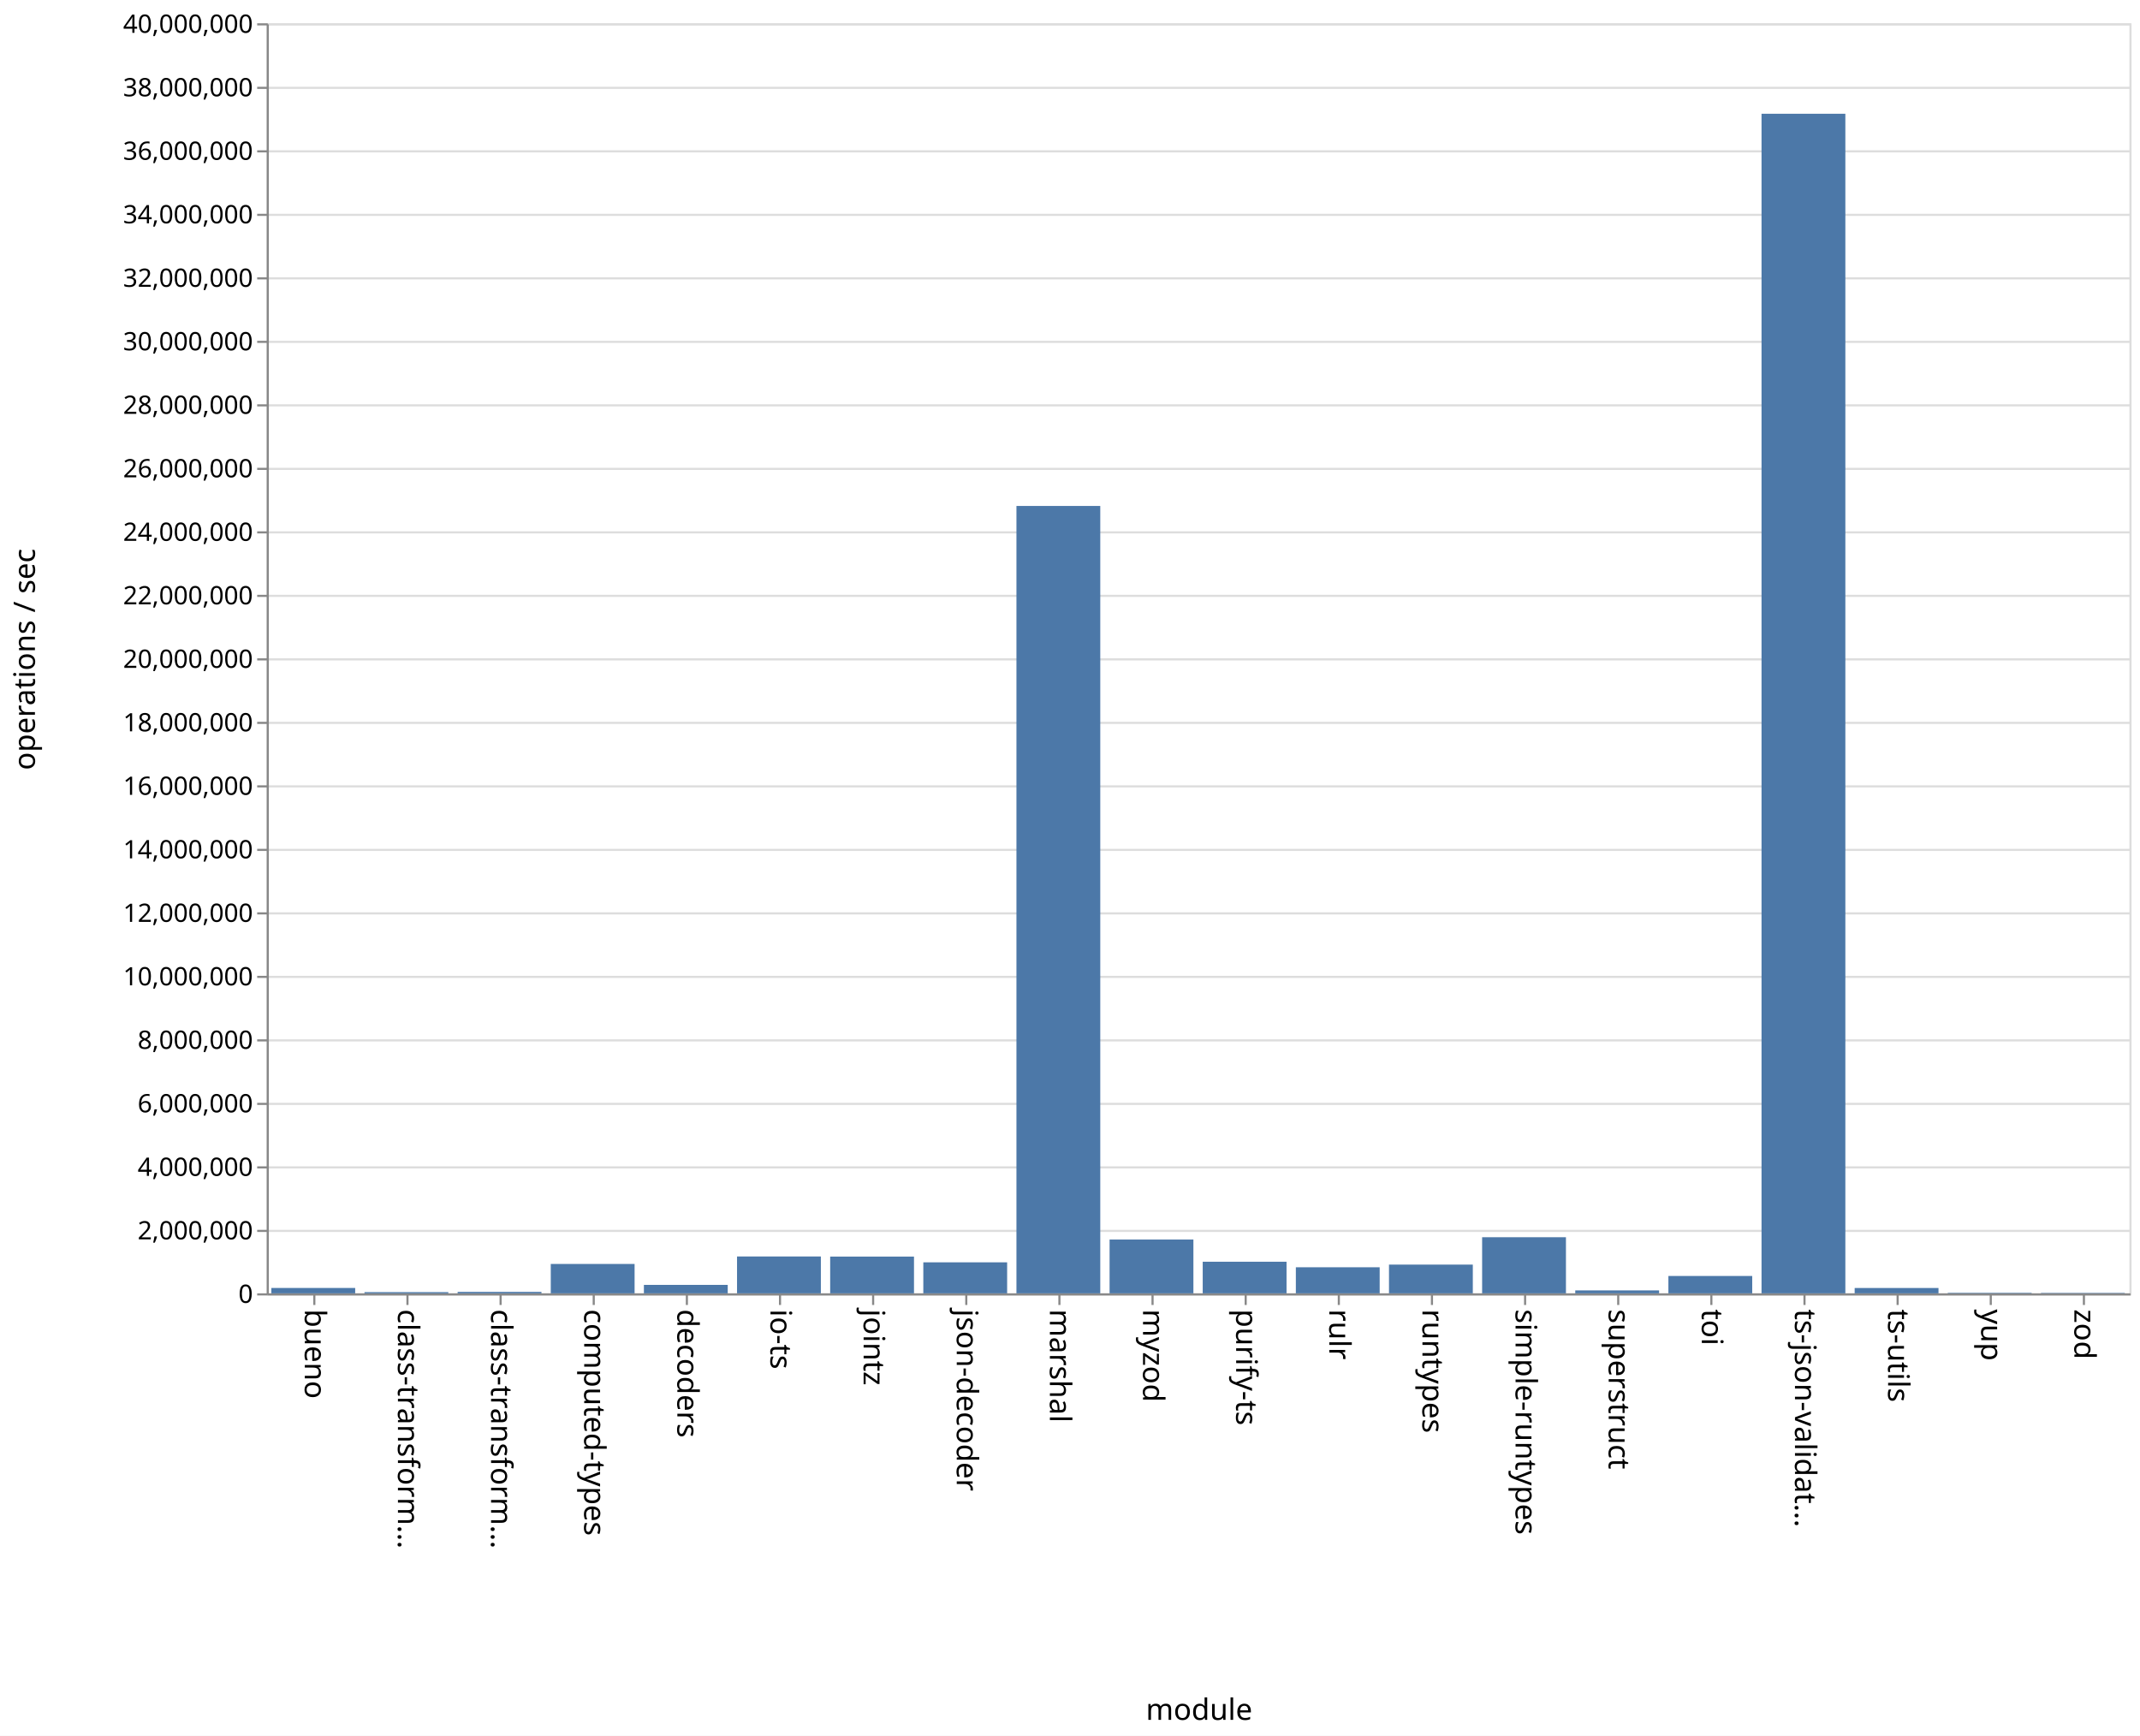
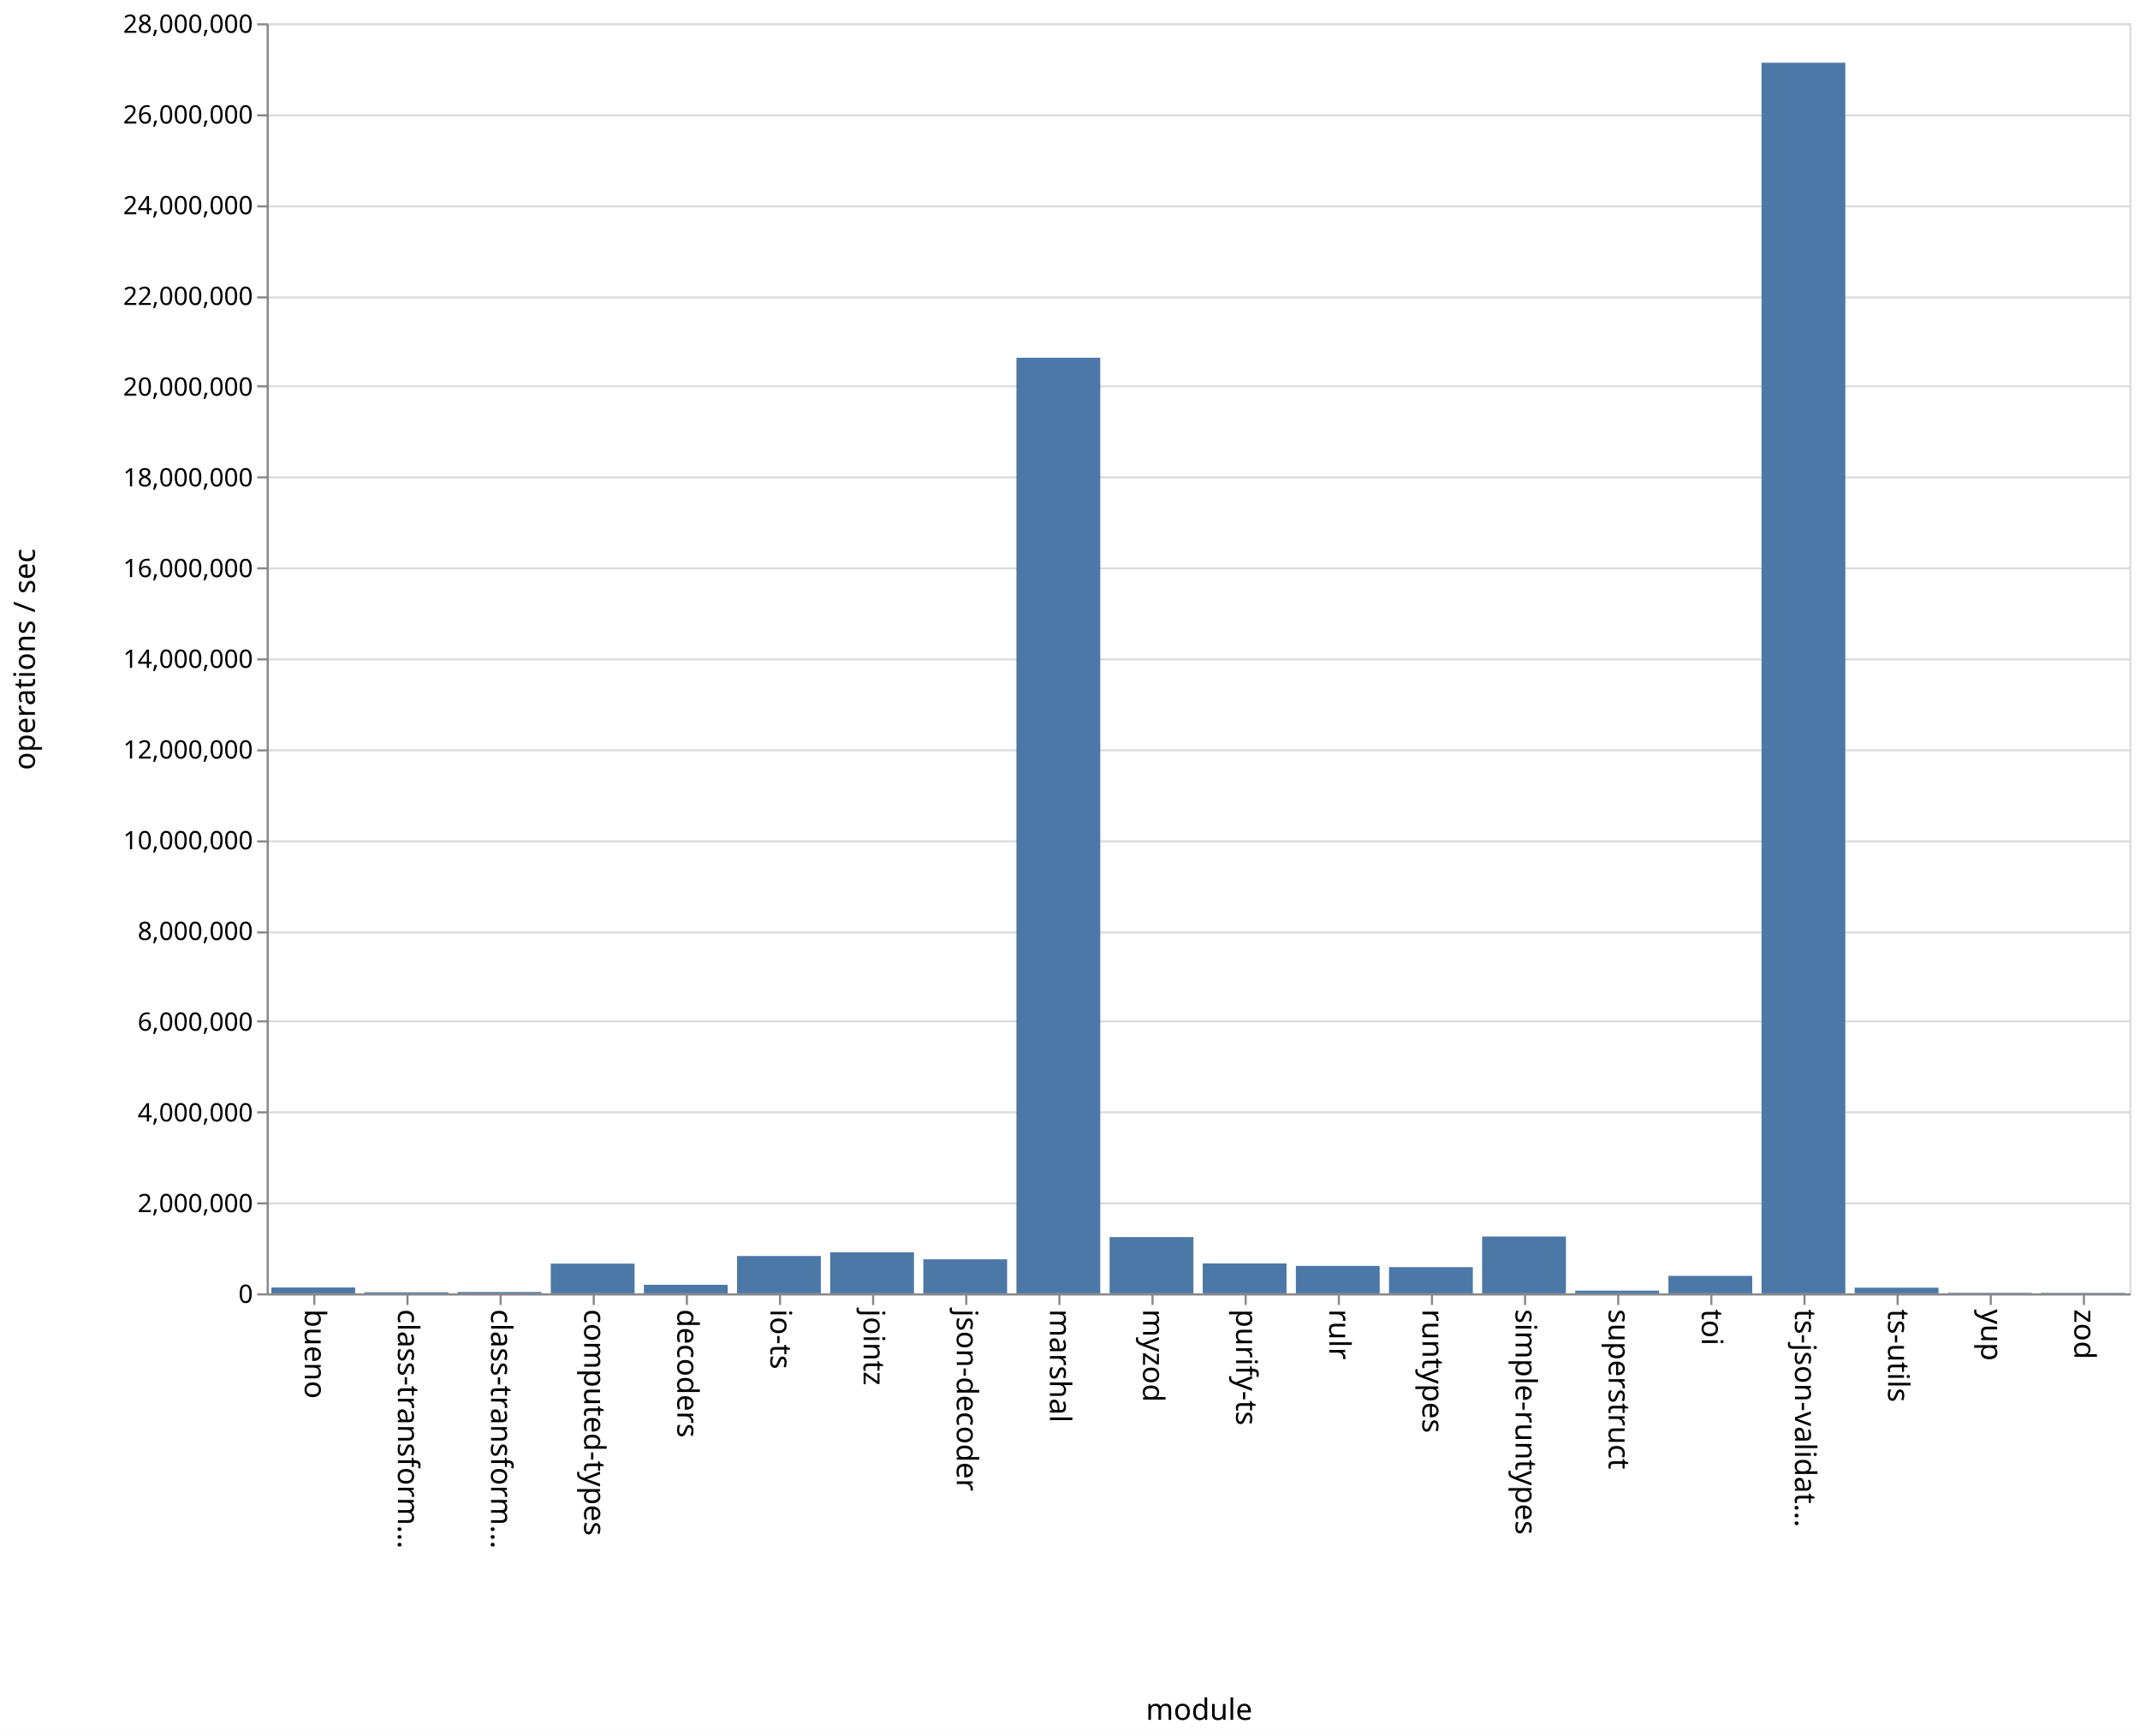
<svg xmlns="http://www.w3.org/2000/svg" class="marks" width="1011" height="820">
  <path fill="#fff" d="M0 0h1011v820H0z" />
  <g class="mark-group role-frame root" aria-roledescription="group mark container" fill="none" stroke-miterlimit="10">
    <path class="background" aria-hidden="true" d="M126.5 11.5h880v600h-880z" stroke="#ddd" />
    <g class="mark-group role-axis" aria-hidden="true">
      <path class="background" aria-hidden="true" d="M126.5 11.5z" pointer-events="none" />
      <g class="mark-rule role-axis-grid" pointer-events="none" stroke="#ddd">
-         <path d="M126.5 611.5h880M126.5 581.5h880M126.5 551.5h880M126.5 521.5h880M126.5 491.5h880M126.5 461.5h880M126.5 431.5h880M126.5 401.5h880M126.5 371.5h880M126.5 341.5h880M126.5 311.5h880M126.5 281.5h880M126.5 251.5h880M126.5 221.5h880M126.5 191.5h880M126.5 161.5h880M126.5 131.5h880M126.5 101.5h880M126.5 71.5h880M126.5 41.5h880M126.5 11.5h880" />
+         <path d="M126.5 611.5h880M126.5 568.5h880M126.5 525.5h880M126.5 482.5h880M126.5 440.5h880M126.5 397.5h880M126.5 354.5h880M126.5 311.5h880M126.5 268.5h880M126.5 225.5h880M126.5 182.5h880M126.5 140.5h880M126.5 97.5h880M126.5 54.5h880M126.5 11.5h880" />
      </g>
    </g>
    <g class="mark-group role-axis" aria-roledescription="axis" aria-label="X-axis titled 'module' for a discrete scale with 20 values: bueno, class-transformer-validator-async, class-transformer-validator-sync, computed-types, decoders, ending with zod">
      <path class="background" aria-hidden="true" d="M126.5 611.5z" pointer-events="none" />
      <g class="mark-rule role-axis-tick" pointer-events="none" stroke="#888">
        <path d="M148.5 611.5v5M192.5 611.5v5M236.5 611.5v5M280.5 611.5v5M324.5 611.5v5M368.5 611.5v5M412.5 611.5v5M456.5 611.5v5M500.5 611.5v5M544.5 611.5v5M588.5 611.5v5M632.5 611.5v5M676.5 611.5v5M720.5 611.5v5M764.5 611.5v5M808.5 611.5v5M852.5 611.5v5M896.5 611.5v5M940.5 611.5v5M984.5 611.5v5" />
      </g>
      <g class="mark-text role-axis-label" pointer-events="none" font-family="sans-serif" font-size="14" fill="#000">
        <text transform="rotate(90 -237.25 381.25)">
                    bueno
                </text>
        <text transform="rotate(90 -215.25 403.25)">
                    class-transform…
                </text>
        <text transform="rotate(90 -193.25 425.25)">
                    class-transform…
                </text>
        <text transform="rotate(90 -171.25 447.25)">
                    computed-types
                </text>
        <text transform="rotate(90 -149.25 469.25)">
                    decoders
                </text>
        <text transform="rotate(90 -127.25 491.25)">
                    io-ts
                </text>
        <text transform="rotate(90 -105.25 513.25)">
                    jointz
                </text>
        <text transform="rotate(90 -83.25 535.25)">
                    json-decoder
                </text>
        <text transform="rotate(90 -61.25 557.25)">
                    marshal
                </text>
        <text transform="rotate(90 -39.25 579.25)">
                    myzod
                </text>
        <text transform="rotate(90 -17.25 601.25)">
                    purify-ts
                </text>
        <text transform="rotate(90 4.75 623.25)">
                    rulr
                </text>
        <text transform="rotate(90 26.75 645.25)">
                    runtypes
                </text>
        <text transform="rotate(90 48.75 667.25)">
                    simple-runtypes
                </text>
        <text transform="rotate(90 70.75 689.25)">
                    superstruct
                </text>
        <text transform="rotate(90 92.75 711.25)">
                    toi
                </text>
        <text transform="rotate(90 114.75 733.25)">
                    ts-json-validat…
                </text>
        <text transform="rotate(90 136.75 755.25)">
                    ts-utils
                </text>
        <text transform="rotate(90 158.75 777.25)">
                    yup
                </text>
        <text transform="rotate(90 180.75 799.25)">
                    zod
                </text>
      </g>
      <path stroke="#888" d="M126.5 611.5h880" pointer-events="none" />
      <text text-anchor="middle" transform="translate(566.5 812.5)" font-family="sans-serif" font-size="14" fill="#000" pointer-events="none">
                module
            </text>
    </g>
-     <g class="mark-group role-axis" aria-roledescription="axis" aria-label="Y-axis titled 'operations / sec' for a linear scale with values from 0 to 40,000,000">
+     <g class="mark-group role-axis" aria-roledescription="axis" aria-label="Y-axis titled 'operations / sec' for a linear scale with values from 0 to 28,000,000">
      <path class="background" aria-hidden="true" d="M126.5 11.5z" pointer-events="none" />
      <g class="mark-rule role-axis-tick" pointer-events="none" stroke="#888">
-         <path d="M126.5 611.5h-5M126.5 581.5h-5M126.5 551.5h-5M126.5 521.5h-5M126.5 491.5h-5M126.5 461.5h-5M126.5 431.5h-5M126.5 401.5h-5M126.5 371.5h-5M126.5 341.5h-5M126.5 311.5h-5M126.5 281.5h-5M126.5 251.5h-5M126.5 221.5h-5M126.5 191.5h-5M126.5 161.5h-5M126.5 131.5h-5M126.5 101.5h-5M126.5 71.5h-5M126.5 41.5h-5M126.5 11.5h-5" />
+         <path d="M126.5 611.5h-5M126.5 568.5h-5M126.5 525.5h-5M126.5 482.5h-5M126.5 440.5h-5M126.5 397.5h-5M126.5 354.5h-5M126.5 311.5h-5M126.5 268.5h-5M126.5 225.5h-5M126.5 182.5h-5M126.5 140.5h-5M126.5 97.5h-5M126.5 54.5h-5M126.5 11.5h-5" />
      </g>
      <g class="mark-text role-axis-label" pointer-events="none" text-anchor="end" font-family="sans-serif" font-size="12" fill="#000">
        <text transform="translate(119.5 615.5)">
                    0
                </text>
-         <text transform="translate(119.5 585.5)">
+         <text transform="translate(119.5 572.643)">
                    2,000,000
                </text>
-         <text transform="translate(119.5 555.5)">
+         <text transform="translate(119.5 529.786)">
                    4,000,000
                </text>
-         <text transform="translate(119.5 525.5)">
+         <text transform="translate(119.5 486.929)">
                    6,000,000
                </text>
-         <text transform="translate(119.5 495.5)">
+         <text transform="translate(119.5 444.071)">
                    8,000,000
                </text>
-         <text transform="translate(119.5 465.5)">
+         <text transform="translate(119.5 401.214)">
                    10,000,000
                </text>
-         <text transform="translate(119.5 435.5)">
+         <text transform="translate(119.5 358.357)">
                    12,000,000
                </text>
-         <text transform="translate(119.5 405.5)">
+         <text transform="translate(119.5 315.5)">
                    14,000,000
                </text>
-         <text transform="translate(119.5 375.5)">
+         <text transform="translate(119.5 272.643)">
                    16,000,000
                </text>
-         <text transform="translate(119.5 345.5)">
+         <text transform="translate(119.5 229.786)">
                    18,000,000
                </text>
-         <text transform="translate(119.5 315.5)">
+         <text transform="translate(119.5 186.929)">
                    20,000,000
                </text>
-         <text transform="translate(119.5 285.5)">
+         <text transform="translate(119.5 144.071)">
                    22,000,000
                </text>
-         <text transform="translate(119.5 255.5)">
+         <text transform="translate(119.5 101.214)">
                    24,000,000
                </text>
-         <text transform="translate(119.5 225.5)">
+         <text transform="translate(119.5 58.357)">
                    26,000,000
                </text>
-         <text transform="translate(119.5 195.5)">
+         <text transform="translate(119.5 15.5)">
                    28,000,000
-                 </text>
-         <text transform="translate(119.5 165.5)">
-                     30,000,000
-                 </text>
-         <text transform="translate(119.5 135.5)">
-                     32,000,000
-                 </text>
-         <text transform="translate(119.5 105.5)">
-                     34,000,000
-                 </text>
-         <text transform="translate(119.5 75.5)">
-                     36,000,000
-                 </text>
-         <text transform="translate(119.5 45.5)">
-                     38,000,000
-                 </text>
-         <text transform="translate(119.5 15.5)">
-                     40,000,000
                </text>
      </g>
      <path stroke="#888" d="M126.5 611.5v-600" pointer-events="none" />
      <text text-anchor="middle" transform="rotate(-90 164 147.5)" font-family="sans-serif" font-size="14" fill="#000" pointer-events="none">
                operations / sec
            </text>
    </g>
    <g class="mark-rect role-mark marks" aria-roledescription="rect mark container" fill="#4c78a8">
-       <path aria-label="operations / sec: 169126; module: bueno" aria-roledescription="bar" d="M128.2 608.463h39.6V611h-39.6z" />
-       <path aria-label="operations / sec: 38125; module: class-transformer-validator-async" aria-roledescription="bar" d="M172.2 610.428h39.6V611h-39.6z" />
-       <path aria-label="operations / sec: 45880; module: class-transformer-validator-sync" aria-roledescription="bar" d="M216.2 610.312h39.6V611h-39.6z" />
-       <path aria-label="operations / sec: 925539; module: computed-types" aria-roledescription="bar" d="M260.2 597.117h39.6V611h-39.6z" />
-       <path aria-label="operations / sec: 266392; module: decoders" aria-roledescription="bar" d="M304.2 607.004h39.6V611h-39.6z" />
-       <path aria-label="operations / sec: 1161090; module: io-ts" aria-roledescription="bar" d="M348.2 593.584h39.6V611h-39.6z" />
-       <path aria-label="operations / sec: 1157564; module: jointz" aria-roledescription="bar" d="M392.2 593.637h39.6V611h-39.6z" />
-       <path aria-label="operations / sec: 976663; module: json-decoder" aria-roledescription="bar" d="M436.2 596.35h39.6V611h-39.6z" />
-       <path aria-label="operations / sec: 24798373; module: marshal" aria-roledescription="bar" d="M480.2 239.024h39.6V611h-39.6z" />
-       <path aria-label="operations / sec: 1694574; module: myzod" aria-roledescription="bar" d="M524.2 585.581h39.6V611h-39.6z" />
-       <path aria-label="operations / sec: 995405; module: purify-ts" aria-roledescription="bar" d="M568.2 596.069h39.6V611h-39.6z" />
-       <path aria-label="operations / sec: 821382; module: rulr" aria-roledescription="bar" d="M612.2 598.68h39.6V611h-39.6z" />
-       <path aria-label="operations / sec: 905002; module: runtypes" aria-roledescription="bar" d="M656.2 597.425h39.6V611h-39.6z" />
-       <path aria-label="operations / sec: 1767338; module: simple-runtypes" aria-roledescription="bar" d="M700.2 584.49h39.6V611h-39.6z" />
-       <path aria-label="operations / sec: 92828; module: superstruct" aria-roledescription="bar" d="M744.2 609.608h39.6V611h-39.6z" />
-       <path aria-label="operations / sec: 546847; module: toi" aria-roledescription="bar" d="M788.2 602.797h39.6V611h-39.6z" />
-       <path aria-label="operations / sec: 37150615; module: ts-json-validator" aria-roledescription="bar" d="M832.2 53.74h39.6V611h-39.6z" />
-       <path aria-label="operations / sec: 168354; module: ts-utils" aria-roledescription="bar" d="M876.2 608.475h39.6V611h-39.6z" />
-       <path aria-label="operations / sec: 16416; module: yup" aria-roledescription="bar" d="M920.2 610.754h39.6V611h-39.6z" />
-       <path aria-label="operations / sec: 13240; module: zod" aria-roledescription="bar" d="M964.2 610.801h39.6V611h-39.6z" />
+       <path aria-label="operations / sec: 128982; module: bueno" aria-roledescription="bar" d="M128.2 608.236h39.6V611h-39.6z" />
+       <path aria-label="operations / sec: 23625; module: class-transformer-validator-async" aria-roledescription="bar" d="M172.2 610.494h39.6V611h-39.6z" />
+       <path aria-label="operations / sec: 29424; module: class-transformer-validator-sync" aria-roledescription="bar" d="M216.2 610.37h39.6v.63h-39.6z" />
+       <path aria-label="operations / sec: 655041; module: computed-types" aria-roledescription="bar" d="M260.2 596.963h39.6V611h-39.6z" />
+       <path aria-label="operations / sec: 188629; module: decoders" aria-roledescription="bar" d="M304.2 606.958h39.6V611h-39.6z" />
+       <path aria-label="operations / sec: 823548; module: io-ts" aria-roledescription="bar" d="M348.2 593.353h39.6V611h-39.6z" />
+       <path aria-label="operations / sec: 905056; module: jointz" aria-roledescription="bar" d="M392.2 591.606h39.6V611h-39.6z" />
+       <path aria-label="operations / sec: 750429; module: json-decoder" aria-roledescription="bar" d="M436.2 594.92h39.6V611h-39.6z" />
+       <path aria-label="operations / sec: 20627080; module: marshal" aria-roledescription="bar" d="M480.2 168.991h39.6V611h-39.6z" />
+       <path aria-label="operations / sec: 1240679; module: myzod" aria-roledescription="bar" d="M524.2 584.414h39.6V611h-39.6z" />
+       <path aria-label="operations / sec: 659441; module: purify-ts" aria-roledescription="bar" d="M568.2 596.87h39.6V611h-39.6z" />
+       <path aria-label="operations / sec: 604654; module: rulr" aria-roledescription="bar" d="M612.2 598.043h39.6V611h-39.6z" />
+       <path aria-label="operations / sec: 578024; module: runtypes" aria-roledescription="bar" d="M656.2 598.614h39.6V611h-39.6z" />
+       <path aria-label="operations / sec: 1253183; module: simple-runtypes" aria-roledescription="bar" d="M700.2 584.146h39.6V611h-39.6z" />
+       <path aria-label="operations / sec: 59524; module: superstruct" aria-roledescription="bar" d="M744.2 609.724h39.6V611h-39.6z" />
+       <path aria-label="operations / sec: 385092; module: toi" aria-roledescription="bar" d="M788.2 602.748h39.6V611h-39.6z" />
+       <path aria-label="operations / sec: 27130594; module: ts-json-validator" aria-roledescription="bar" d="M832.2 29.63h39.6V611h-39.6z" />
+       <path aria-label="operations / sec: 124728; module: ts-utils" aria-roledescription="bar" d="M876.2 608.327h39.6V611h-39.6z" />
+       <path aria-label="operations / sec: 11071; module: yup" aria-roledescription="bar" d="M920.2 610.763h39.6V611h-39.6z" />
+       <path aria-label="operations / sec: 9858; module: zod" aria-roledescription="bar" d="M964.2 610.789h39.6V611h-39.6z" />
    </g>
  </g>
</svg>
